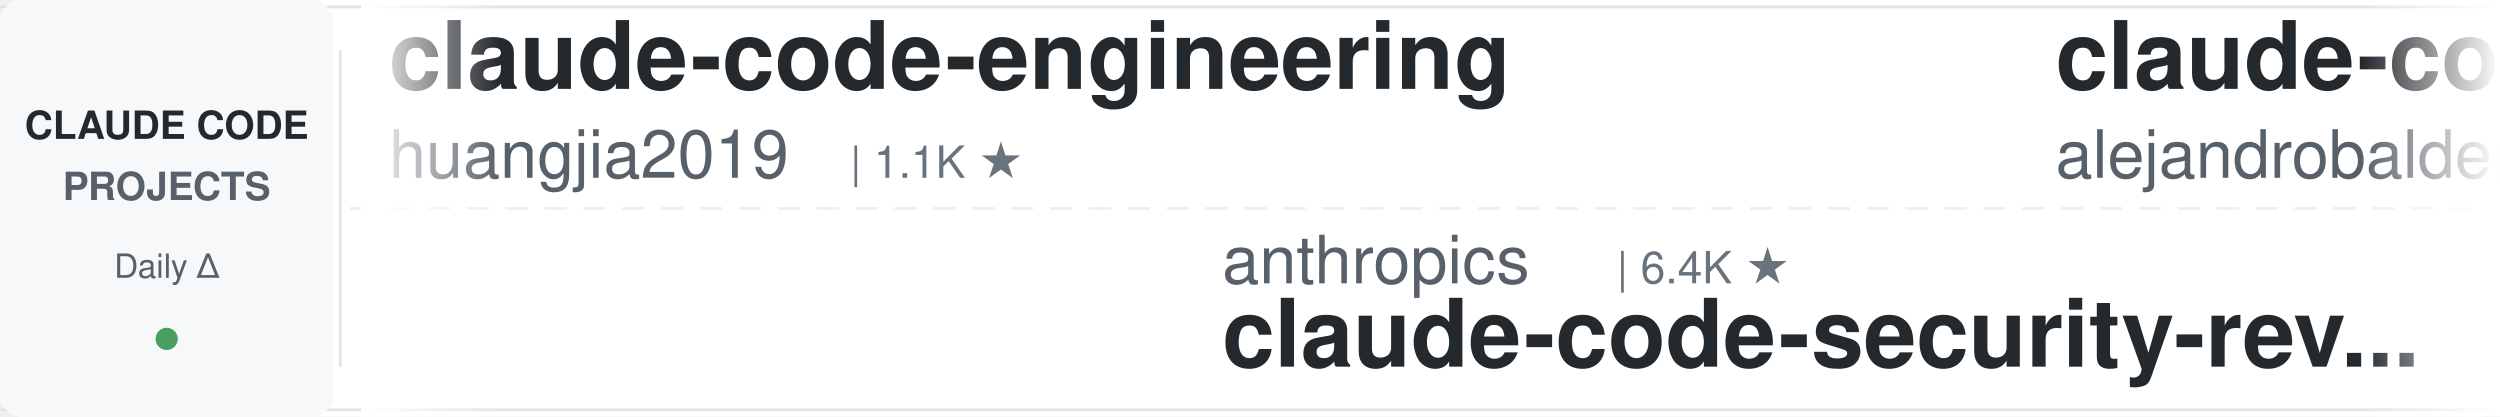
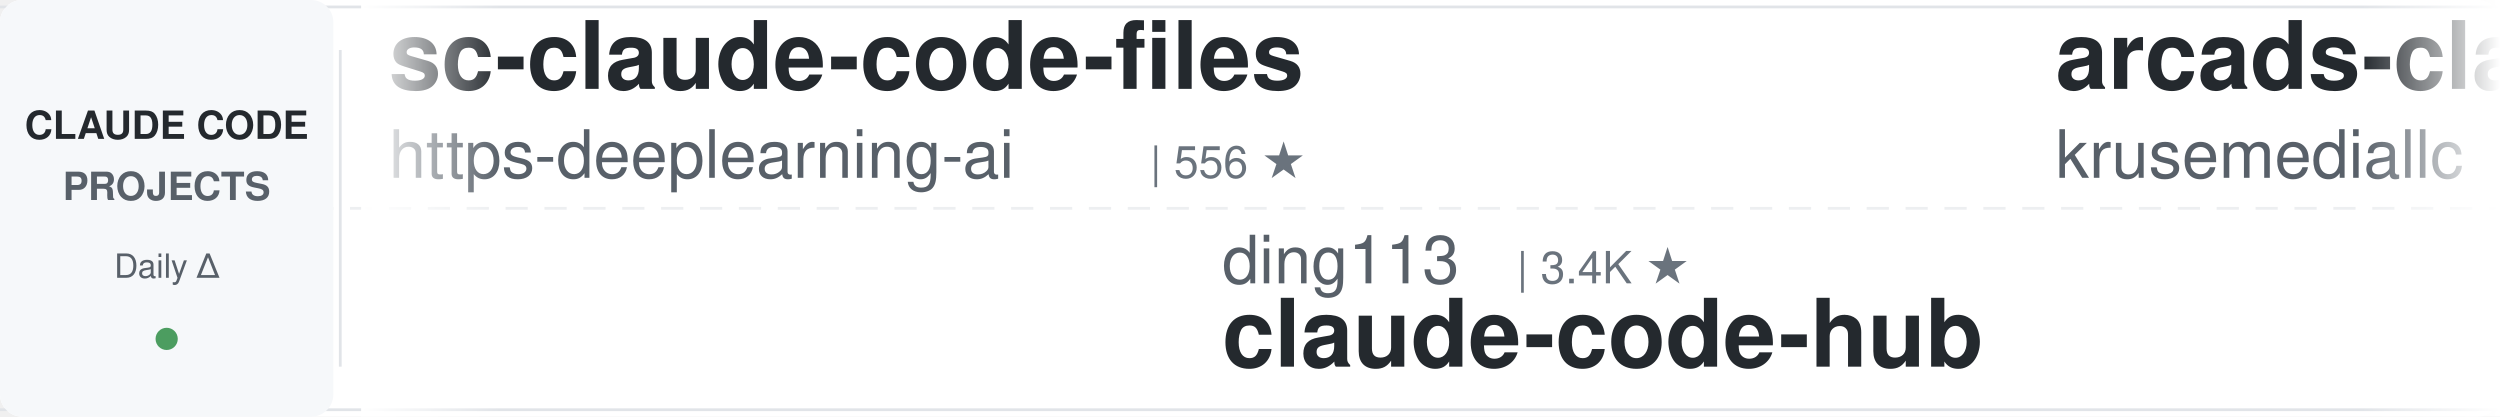
<svg xmlns="http://www.w3.org/2000/svg" width="900" height="150">
  <defs>
    <linearGradient id="leftFade" x1="0%" y1="0%" x2="100%" y2="0%">
      <stop offset="0%" style="stop-color:#ffffff;stop-opacity:1" />
      <stop offset="100%" style="stop-color:#ffffff;stop-opacity:0" />
    </linearGradient>
    <linearGradient id="rightFade" x1="0%" y1="0%" x2="100%" y2="0%">
      <stop offset="0%" style="stop-color:#ffffff;stop-opacity:0" />
      <stop offset="100%" style="stop-color:#ffffff;stop-opacity:1" />
    </linearGradient>
  </defs>
  <rect width="900" height="150" fill="#ffffff" rx="8" />
  <rect x="0" y="2" width="900" height="1" fill="#e1e4e8" />
  <rect x="0" y="147" width="900" height="1" fill="#e1e4e8" />
  <line x1="0" y1="75" x2="900" y2="75" stroke="#e1e4e8" stroke-width="1" stroke-dasharray="8 6" opacity="0.6" />
  <rect x="0" y="0" width="120" height="150" fill="#f6f8fa" rx="8" />
  <text x="60" y="50" font-family="-apple-system, BlinkMacSystemFont, 'Segoe UI', Helvetica, Arial, sans-serif" font-size="14" font-weight="600" fill="#24292e" text-anchor="middle">CLAUDE CODE</text>
  <text x="60" y="72" font-family="-apple-system, BlinkMacSystemFont, 'Segoe UI', Helvetica, Arial, sans-serif" font-size="14" font-weight="600" fill="#586069" text-anchor="middle">PROJECTS</text>
  <text x="60" y="100" font-family="-apple-system, BlinkMacSystemFont, 'Segoe UI', Helvetica, Arial, sans-serif" font-size="12" font-weight="500" fill="#586069" text-anchor="middle">Daily Δ</text>
  <circle cx="60" cy="122" r="4" fill="#22863a" opacity="0.8" />
  <rect x="122" y="18" width="1" height="114" fill="#e1e4e8" />
  <clipPath id="tickerClip">
    <rect x="130" y="0" width="770" height="150" />
  </clipPath>
  <g clip-path="url(#tickerClip)">
    <g id="tickerItems">
      <animateTransform attributeName="transform" attributeType="XML" type="translate" from="0 0" to="-3000 0" dur="54s" repeatCount="indefinite" />
      <g transform="translate(0, 0)">
-         <text x="140" y="32" font-family="-apple-system, BlinkMacSystemFont, 'Segoe UI', Helvetica, Arial, sans-serif" font-size="34" font-weight="600" fill="#24292e">claude-code-engineering</text>
-         <text x="140" y="64" font-family="-apple-system, BlinkMacSystemFont, 'Segoe UI', Helvetica, Arial, sans-serif" font-size="24" font-weight="400" fill="#586069">huangjia2019</text>
-         <text x="306" y="64" font-family="-apple-system, BlinkMacSystemFont, 'Segoe UI', Helvetica, Arial, sans-serif" font-size="16" font-weight="500" fill="#6a737d">| 1.1K ★</text>
+         <text x="140" y="32" font-family="-apple-system, BlinkMacSystemFont, 'Segoe UI', Helvetica, Arial, sans-serif" font-size="34" font-weight="600" fill="#24292e">sc-claude-code-files</text>
+         <text x="140" y="64" font-family="-apple-system, BlinkMacSystemFont, 'Segoe UI', Helvetica, Arial, sans-serif" font-size="24" font-weight="400" fill="#586069">https-deeplearning-ai</text>
+         <text x="414" y="64" font-family="-apple-system, BlinkMacSystemFont, 'Segoe UI', Helvetica, Arial, sans-serif" font-size="16" font-weight="500" fill="#6a737d">| 556 ★</text>
      </g>
      <g transform="translate(300, 0)">
-         <text x="140" y="102" font-family="-apple-system, BlinkMacSystemFont, 'Segoe UI', Helvetica, Arial, sans-serif" font-size="24" font-weight="400" fill="#586069">anthropics</text>
-         <text x="282" y="102" font-family="-apple-system, BlinkMacSystemFont, 'Segoe UI', Helvetica, Arial, sans-serif" font-size="16" font-weight="500" fill="#6a737d">| 6.4K ★</text>
-         <text x="140" y="132" font-family="-apple-system, BlinkMacSystemFont, 'Segoe UI', Helvetica, Arial, sans-serif" font-size="34" font-weight="600" fill="#24292e">claude-code-security-rev...</text>
+         <text x="140" y="102" font-family="-apple-system, BlinkMacSystemFont, 'Segoe UI', Helvetica, Arial, sans-serif" font-size="24" font-weight="400" fill="#586069">ding113</text>
+         <text x="246" y="102" font-family="-apple-system, BlinkMacSystemFont, 'Segoe UI', Helvetica, Arial, sans-serif" font-size="16" font-weight="500" fill="#6a737d">| 3.4K ★</text>
+         <text x="140" y="132" font-family="-apple-system, BlinkMacSystemFont, 'Segoe UI', Helvetica, Arial, sans-serif" font-size="34" font-weight="600" fill="#24292e">claude-code-hub</text>
      </g>
      <g transform="translate(600, 0)">
-         <text x="140" y="32" font-family="-apple-system, BlinkMacSystemFont, 'Segoe UI', Helvetica, Arial, sans-serif" font-size="34" font-weight="600" fill="#24292e">claude-code-from-source</text>
-         <text x="140" y="64" font-family="-apple-system, BlinkMacSystemFont, 'Segoe UI', Helvetica, Arial, sans-serif" font-size="24" font-weight="400" fill="#586069">alejandrobalderas</text>
-         <text x="366" y="64" font-family="-apple-system, BlinkMacSystemFont, 'Segoe UI', Helvetica, Arial, sans-serif" font-size="16" font-weight="500" fill="#6a737d">| 3.0K ★</text>
+         <text x="140" y="32" font-family="-apple-system, BlinkMacSystemFont, 'Segoe UI', Helvetica, Arial, sans-serif" font-size="34" font-weight="600" fill="#24292e">arcads-claude-code</text>
+         <text x="140" y="64" font-family="-apple-system, BlinkMacSystemFont, 'Segoe UI', Helvetica, Arial, sans-serif" font-size="24" font-weight="400" fill="#586069">krusemediallc</text>
+         <text x="318" y="64" font-family="-apple-system, BlinkMacSystemFont, 'Segoe UI', Helvetica, Arial, sans-serif" font-size="16" font-weight="500" fill="#6a737d">| 1.6K ★</text>
      </g>
      <g transform="translate(900, 0)">
-         <text x="140" y="102" font-family="-apple-system, BlinkMacSystemFont, 'Segoe UI', Helvetica, Arial, sans-serif" font-size="24" font-weight="400" fill="#586069">krusemediallc</text>
-         <text x="318" y="102" font-family="-apple-system, BlinkMacSystemFont, 'Segoe UI', Helvetica, Arial, sans-serif" font-size="16" font-weight="500" fill="#6a737d">| 1.6K ★</text>
-         <text x="140" y="132" font-family="-apple-system, BlinkMacSystemFont, 'Segoe UI', Helvetica, Arial, sans-serif" font-size="34" font-weight="600" fill="#24292e">arcads-claude-code</text>
+         <text x="140" y="102" font-family="-apple-system, BlinkMacSystemFont, 'Segoe UI', Helvetica, Arial, sans-serif" font-size="24" font-weight="400" fill="#586069">VILA-Lab</text>
+         <text x="258" y="102" font-family="-apple-system, BlinkMacSystemFont, 'Segoe UI', Helvetica, Arial, sans-serif" font-size="16" font-weight="500" fill="#6a737d">| 2.2K ★</text>
+         <text x="140" y="132" font-family="-apple-system, BlinkMacSystemFont, 'Segoe UI', Helvetica, Arial, sans-serif" font-size="34" font-weight="600" fill="#24292e">Dive-into-Claude-Code</text>
      </g>
      <g transform="translate(1200, 0)">
-         <text x="140" y="32" font-family="-apple-system, BlinkMacSystemFont, 'Segoe UI', Helvetica, Arial, sans-serif" font-size="34" font-weight="600" fill="#24292e">claude-code-skills</text>
-         <text x="140" y="64" font-family="-apple-system, BlinkMacSystemFont, 'Segoe UI', Helvetica, Arial, sans-serif" font-size="24" font-weight="400" fill="#586069">daymade</text>
-         <text x="246" y="64" font-family="-apple-system, BlinkMacSystemFont, 'Segoe UI', Helvetica, Arial, sans-serif" font-size="16" font-weight="500" fill="#6a737d">| 1.5K ★</text>
+         <text x="140" y="32" font-family="-apple-system, BlinkMacSystemFont, 'Segoe UI', Helvetica, Arial, sans-serif" font-size="34" font-weight="600" fill="#24292e">claude-code-hooks-master...</text>
+         <text x="140" y="64" font-family="-apple-system, BlinkMacSystemFont, 'Segoe UI', Helvetica, Arial, sans-serif" font-size="24" font-weight="400" fill="#586069">disler</text>
+         <text x="234" y="64" font-family="-apple-system, BlinkMacSystemFont, 'Segoe UI', Helvetica, Arial, sans-serif" font-size="16" font-weight="500" fill="#6a737d">| 3.9K ★</text>
      </g>
      <g transform="translate(1500, 0)">
-         <text x="140" y="102" font-family="-apple-system, BlinkMacSystemFont, 'Segoe UI', Helvetica, Arial, sans-serif" font-size="24" font-weight="400" fill="#586069">https-deeplearning-ai</text>
-         <text x="414" y="102" font-family="-apple-system, BlinkMacSystemFont, 'Segoe UI', Helvetica, Arial, sans-serif" font-size="16" font-weight="500" fill="#6a737d">| 556 ★</text>
-         <text x="140" y="132" font-family="-apple-system, BlinkMacSystemFont, 'Segoe UI', Helvetica, Arial, sans-serif" font-size="34" font-weight="600" fill="#24292e">sc-claude-code-files</text>
+         <text x="140" y="102" font-family="-apple-system, BlinkMacSystemFont, 'Segoe UI', Helvetica, Arial, sans-serif" font-size="24" font-weight="400" fill="#586069">AprilNEA</text>
+         <text x="258" y="102" font-family="-apple-system, BlinkMacSystemFont, 'Segoe UI', Helvetica, Arial, sans-serif" font-size="16" font-weight="500" fill="#6a737d">| 394 ★</text>
+         <text x="140" y="132" font-family="-apple-system, BlinkMacSystemFont, 'Segoe UI', Helvetica, Arial, sans-serif" font-size="34" font-weight="600" fill="#24292e">claude-code-source</text>
      </g>
      <g transform="translate(1800, 0)">
-         <text x="140" y="32" font-family="-apple-system, BlinkMacSystemFont, 'Segoe UI', Helvetica, Arial, sans-serif" font-size="34" font-weight="600" fill="#24292e">claude-code-best-practic...</text>
-         <text x="140" y="64" font-family="-apple-system, BlinkMacSystemFont, 'Segoe UI', Helvetica, Arial, sans-serif" font-size="24" font-weight="400" fill="#586069">shanraisshan</text>
-         <text x="306" y="64" font-family="-apple-system, BlinkMacSystemFont, 'Segoe UI', Helvetica, Arial, sans-serif" font-size="16" font-weight="500" fill="#6a737d">| 67.6K ★</text>
+         <text x="140" y="32" font-family="-apple-system, BlinkMacSystemFont, 'Segoe UI', Helvetica, Arial, sans-serif" font-size="34" font-weight="600" fill="#24292e">claude-code-tudou</text>
+         <text x="140" y="64" font-family="-apple-system, BlinkMacSystemFont, 'Segoe UI', Helvetica, Arial, sans-serif" font-size="24" font-weight="400" fill="#586069">AICoderTudou</text>
+         <text x="306" y="64" font-family="-apple-system, BlinkMacSystemFont, 'Segoe UI', Helvetica, Arial, sans-serif" font-size="16" font-weight="500" fill="#6a737d">| 493 ★</text>
      </g>
      <g transform="translate(2100, 0)">
-         <text x="140" y="102" font-family="-apple-system, BlinkMacSystemFont, 'Segoe UI', Helvetica, Arial, sans-serif" font-size="24" font-weight="400" fill="#586069">hangsman</text>
-         <text x="258" y="102" font-family="-apple-system, BlinkMacSystemFont, 'Segoe UI', Helvetica, Arial, sans-serif" font-size="16" font-weight="500" fill="#6a737d">| 798 ★</text>
-         <text x="140" y="132" font-family="-apple-system, BlinkMacSystemFont, 'Segoe UI', Helvetica, Arial, sans-serif" font-size="34" font-weight="600" fill="#24292e">claude-code-source</text>
+         <text x="140" y="102" font-family="-apple-system, BlinkMacSystemFont, 'Segoe UI', Helvetica, Arial, sans-serif" font-size="24" font-weight="400" fill="#586069">Windy3f3f3f3f</text>
+         <text x="318" y="102" font-family="-apple-system, BlinkMacSystemFont, 'Segoe UI', Helvetica, Arial, sans-serif" font-size="16" font-weight="500" fill="#6a737d">| 3.7K ★</text>
+         <text x="140" y="132" font-family="-apple-system, BlinkMacSystemFont, 'Segoe UI', Helvetica, Arial, sans-serif" font-size="34" font-weight="600" fill="#24292e">how-claude-code-works</text>
      </g>
      <g transform="translate(2400, 0)">
-         <text x="140" y="32" font-family="-apple-system, BlinkMacSystemFont, 'Segoe UI', Helvetica, Arial, sans-serif" font-size="34" font-weight="600" fill="#24292e">claude-code-action</text>
-         <text x="140" y="64" font-family="-apple-system, BlinkMacSystemFont, 'Segoe UI', Helvetica, Arial, sans-serif" font-size="24" font-weight="400" fill="#586069">anthropics</text>
-         <text x="282" y="64" font-family="-apple-system, BlinkMacSystemFont, 'Segoe UI', Helvetica, Arial, sans-serif" font-size="16" font-weight="500" fill="#6a737d">| 9.5K ★</text>
+         <text x="140" y="32" font-family="-apple-system, BlinkMacSystemFont, 'Segoe UI', Helvetica, Arial, sans-serif" font-size="34" font-weight="600" fill="#24292e">claude-coder</text>
+         <text x="140" y="64" font-family="-apple-system, BlinkMacSystemFont, 'Segoe UI', Helvetica, Arial, sans-serif" font-size="24" font-weight="400" fill="#586069">kodu-ai</text>
+         <text x="246" y="64" font-family="-apple-system, BlinkMacSystemFont, 'Segoe UI', Helvetica, Arial, sans-serif" font-size="16" font-weight="500" fill="#6a737d">| 5.2K ★</text>
      </g>
      <g transform="translate(2700, 0)">
-         <text x="140" y="102" font-family="-apple-system, BlinkMacSystemFont, 'Segoe UI', Helvetica, Arial, sans-serif" font-size="24" font-weight="400" fill="#586069">Yuyz0112</text>
-         <text x="258" y="102" font-family="-apple-system, BlinkMacSystemFont, 'Segoe UI', Helvetica, Arial, sans-serif" font-size="16" font-weight="500" fill="#6a737d">| 2.4K ★</text>
-         <text x="140" y="132" font-family="-apple-system, BlinkMacSystemFont, 'Segoe UI', Helvetica, Arial, sans-serif" font-size="34" font-weight="600" fill="#24292e">claude-code-reverse</text>
+         <text x="140" y="102" font-family="-apple-system, BlinkMacSystemFont, 'Segoe UI', Helvetica, Arial, sans-serif" font-size="24" font-weight="400" fill="#586069">rohitg00</text>
+         <text x="258" y="102" font-family="-apple-system, BlinkMacSystemFont, 'Segoe UI', Helvetica, Arial, sans-serif" font-size="16" font-weight="500" fill="#6a737d">| 2.7K ★</text>
+         <text x="140" y="132" font-family="-apple-system, BlinkMacSystemFont, 'Segoe UI', Helvetica, Arial, sans-serif" font-size="34" font-weight="600" fill="#24292e">awesome-claude-code-tool...</text>
      </g>
      <g transform="translate(3000, 0)">
-         <text x="140" y="32" font-family="-apple-system, BlinkMacSystemFont, 'Segoe UI', Helvetica, Arial, sans-serif" font-size="34" font-weight="600" fill="#24292e">claude-code-engineering</text>
-         <text x="140" y="64" font-family="-apple-system, BlinkMacSystemFont, 'Segoe UI', Helvetica, Arial, sans-serif" font-size="24" font-weight="400" fill="#586069">huangjia2019</text>
-         <text x="306" y="64" font-family="-apple-system, BlinkMacSystemFont, 'Segoe UI', Helvetica, Arial, sans-serif" font-size="16" font-weight="500" fill="#6a737d">| 1.1K ★</text>
+         <text x="140" y="32" font-family="-apple-system, BlinkMacSystemFont, 'Segoe UI', Helvetica, Arial, sans-serif" font-size="34" font-weight="600" fill="#24292e">sc-claude-code-files</text>
+         <text x="140" y="64" font-family="-apple-system, BlinkMacSystemFont, 'Segoe UI', Helvetica, Arial, sans-serif" font-size="24" font-weight="400" fill="#586069">https-deeplearning-ai</text>
+         <text x="414" y="64" font-family="-apple-system, BlinkMacSystemFont, 'Segoe UI', Helvetica, Arial, sans-serif" font-size="16" font-weight="500" fill="#6a737d">| 556 ★</text>
      </g>
      <g transform="translate(3300, 0)">
-         <text x="140" y="102" font-family="-apple-system, BlinkMacSystemFont, 'Segoe UI', Helvetica, Arial, sans-serif" font-size="24" font-weight="400" fill="#586069">anthropics</text>
-         <text x="282" y="102" font-family="-apple-system, BlinkMacSystemFont, 'Segoe UI', Helvetica, Arial, sans-serif" font-size="16" font-weight="500" fill="#6a737d">| 6.4K ★</text>
-         <text x="140" y="132" font-family="-apple-system, BlinkMacSystemFont, 'Segoe UI', Helvetica, Arial, sans-serif" font-size="34" font-weight="600" fill="#24292e">claude-code-security-rev...</text>
+         <text x="140" y="102" font-family="-apple-system, BlinkMacSystemFont, 'Segoe UI', Helvetica, Arial, sans-serif" font-size="24" font-weight="400" fill="#586069">ding113</text>
+         <text x="246" y="102" font-family="-apple-system, BlinkMacSystemFont, 'Segoe UI', Helvetica, Arial, sans-serif" font-size="16" font-weight="500" fill="#6a737d">| 3.4K ★</text>
+         <text x="140" y="132" font-family="-apple-system, BlinkMacSystemFont, 'Segoe UI', Helvetica, Arial, sans-serif" font-size="34" font-weight="600" fill="#24292e">claude-code-hub</text>
      </g>
      <g transform="translate(3600, 0)">
-         <text x="140" y="32" font-family="-apple-system, BlinkMacSystemFont, 'Segoe UI', Helvetica, Arial, sans-serif" font-size="34" font-weight="600" fill="#24292e">claude-code-from-source</text>
-         <text x="140" y="64" font-family="-apple-system, BlinkMacSystemFont, 'Segoe UI', Helvetica, Arial, sans-serif" font-size="24" font-weight="400" fill="#586069">alejandrobalderas</text>
-         <text x="366" y="64" font-family="-apple-system, BlinkMacSystemFont, 'Segoe UI', Helvetica, Arial, sans-serif" font-size="16" font-weight="500" fill="#6a737d">| 3.0K ★</text>
+         <text x="140" y="32" font-family="-apple-system, BlinkMacSystemFont, 'Segoe UI', Helvetica, Arial, sans-serif" font-size="34" font-weight="600" fill="#24292e">arcads-claude-code</text>
+         <text x="140" y="64" font-family="-apple-system, BlinkMacSystemFont, 'Segoe UI', Helvetica, Arial, sans-serif" font-size="24" font-weight="400" fill="#586069">krusemediallc</text>
+         <text x="318" y="64" font-family="-apple-system, BlinkMacSystemFont, 'Segoe UI', Helvetica, Arial, sans-serif" font-size="16" font-weight="500" fill="#6a737d">| 1.6K ★</text>
      </g>
      <g transform="translate(3900, 0)">
-         <text x="140" y="102" font-family="-apple-system, BlinkMacSystemFont, 'Segoe UI', Helvetica, Arial, sans-serif" font-size="24" font-weight="400" fill="#586069">krusemediallc</text>
-         <text x="318" y="102" font-family="-apple-system, BlinkMacSystemFont, 'Segoe UI', Helvetica, Arial, sans-serif" font-size="16" font-weight="500" fill="#6a737d">| 1.6K ★</text>
-         <text x="140" y="132" font-family="-apple-system, BlinkMacSystemFont, 'Segoe UI', Helvetica, Arial, sans-serif" font-size="34" font-weight="600" fill="#24292e">arcads-claude-code</text>
+         <text x="140" y="102" font-family="-apple-system, BlinkMacSystemFont, 'Segoe UI', Helvetica, Arial, sans-serif" font-size="24" font-weight="400" fill="#586069">VILA-Lab</text>
+         <text x="258" y="102" font-family="-apple-system, BlinkMacSystemFont, 'Segoe UI', Helvetica, Arial, sans-serif" font-size="16" font-weight="500" fill="#6a737d">| 2.2K ★</text>
+         <text x="140" y="132" font-family="-apple-system, BlinkMacSystemFont, 'Segoe UI', Helvetica, Arial, sans-serif" font-size="34" font-weight="600" fill="#24292e">Dive-into-Claude-Code</text>
      </g>
    </g>
  </g>
  <rect x="130" y="0" width="50" height="150" fill="url(#leftFade)" />
  <rect x="850" y="0" width="50" height="150" fill="url(#rightFade)" />
</svg>
